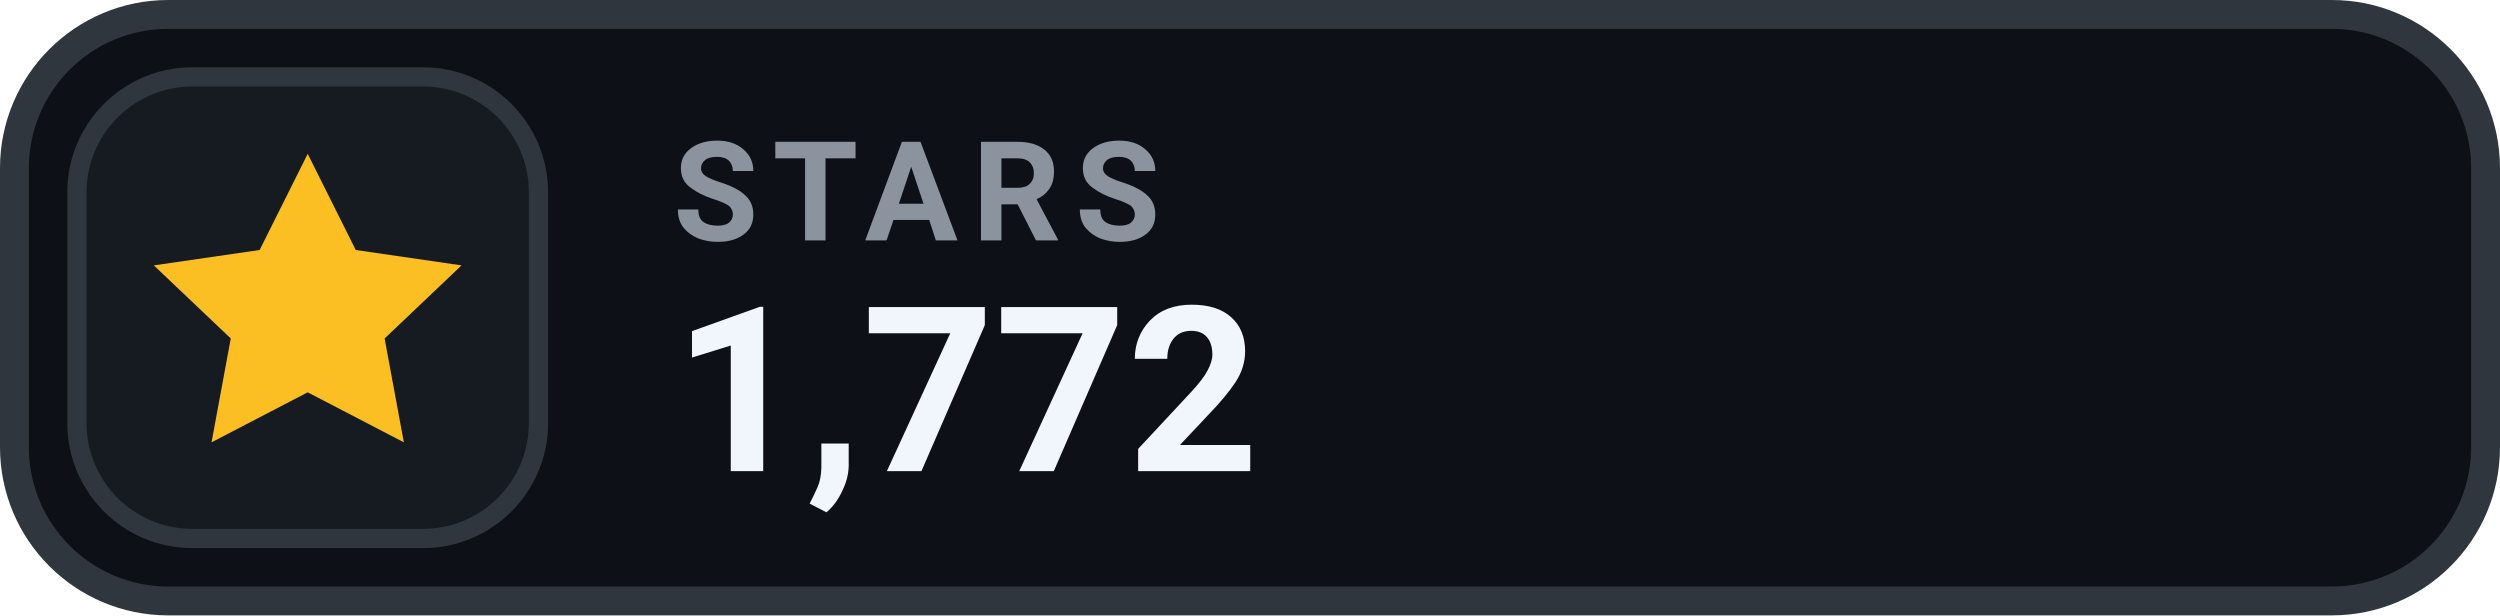
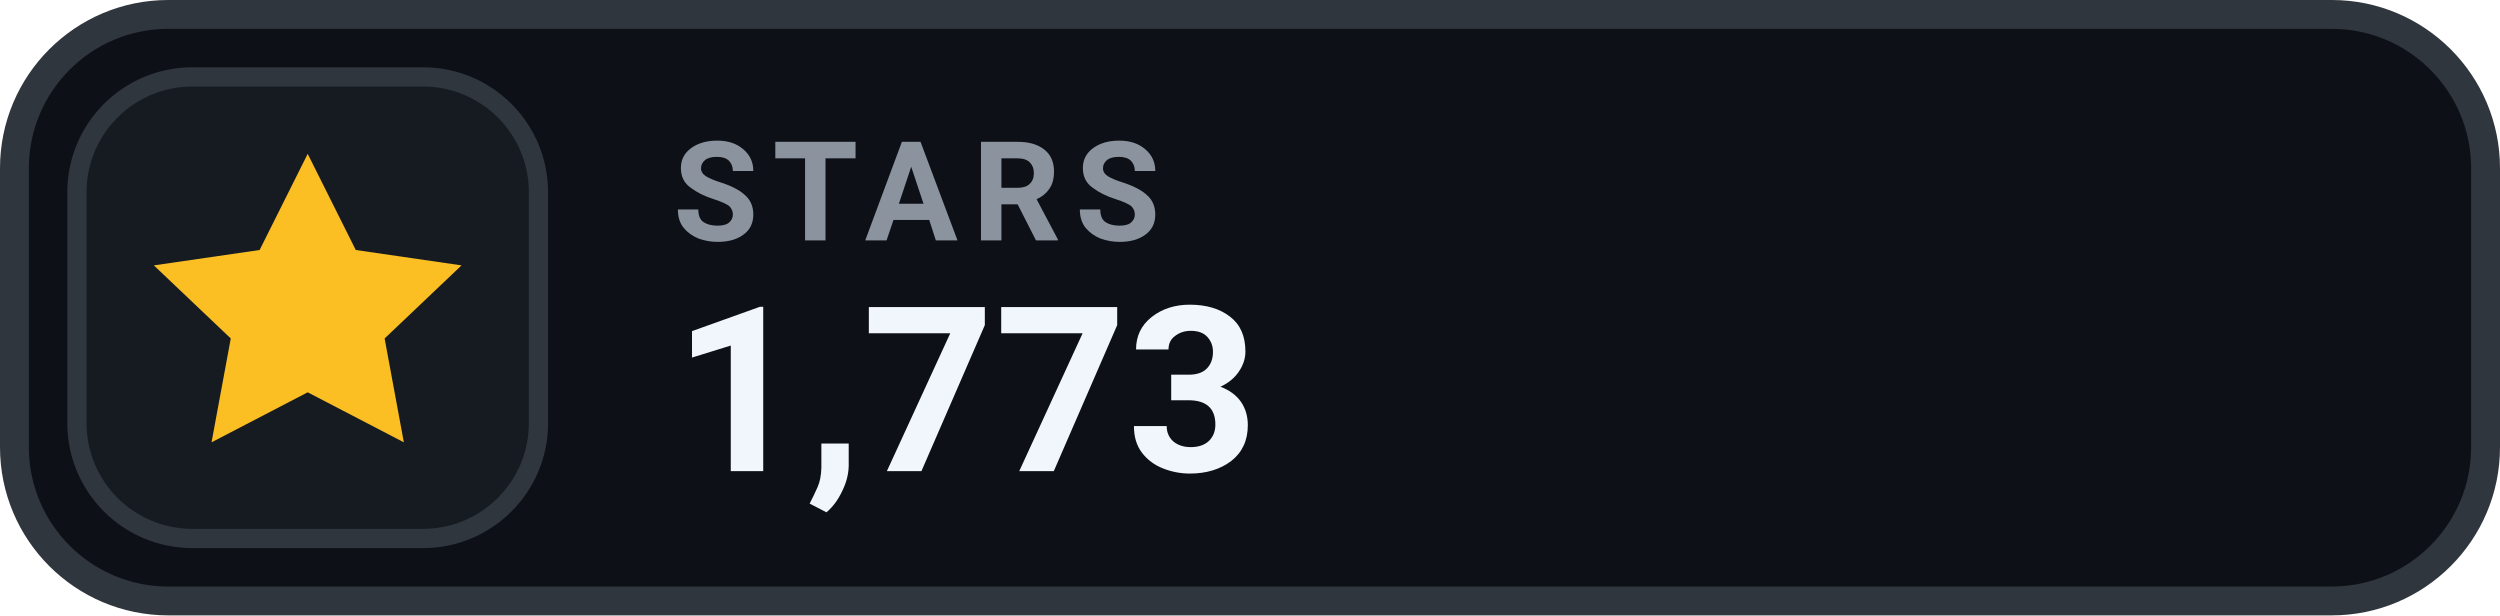
- <svg xmlns="http://www.w3.org/2000/svg" width="130" height="32" viewBox="0 0 130 32" role="img" aria-label="STARS 1,772">
+ <svg xmlns="http://www.w3.org/2000/svg" width="130" height="32" viewBox="0 0 130 32" role="img" aria-label="STARS 1,773">
  <rect x=".75" y=".75" width="128.5" height="30.5" rx="8" fill="#0D1117" stroke="#30363D" stroke-width="1.5" />
  <rect x="4" y="4" width="24" height="24" rx="6" fill="#161B22" stroke="#30363D" stroke-width="1" />
  <g transform="translate(16 16)" style="color:#FBBF24;">
    <path d="M0 -8 l2.5 5 5.5 .8 -4 3.8 1 5.4 -5 -2.6 -5 2.6 1 -5.4 -4 -3.8 5.5 -.8 Z" fill="currentColor" />
  </g>
  <text x="35" y="12.5" fill="#8B949E" font-family="-apple-system,BlinkMacSystemFont,'Segoe UI',Roboto,Helvetica,Arial,sans-serif" font-size="7.2" font-weight="700" letter-spacing=".75">STARS</text>
-   <text x="35" y="24.5" fill="#F0F6FC" font-family="-apple-system,BlinkMacSystemFont,'Segoe UI',Roboto,Helvetica,Arial,sans-serif" font-size="12" font-weight="700">1,772</text>
+   <text x="35" y="24.5" fill="#F0F6FC" font-family="-apple-system,BlinkMacSystemFont,'Segoe UI',Roboto,Helvetica,Arial,sans-serif" font-size="12" font-weight="700">1,773</text>
</svg>
